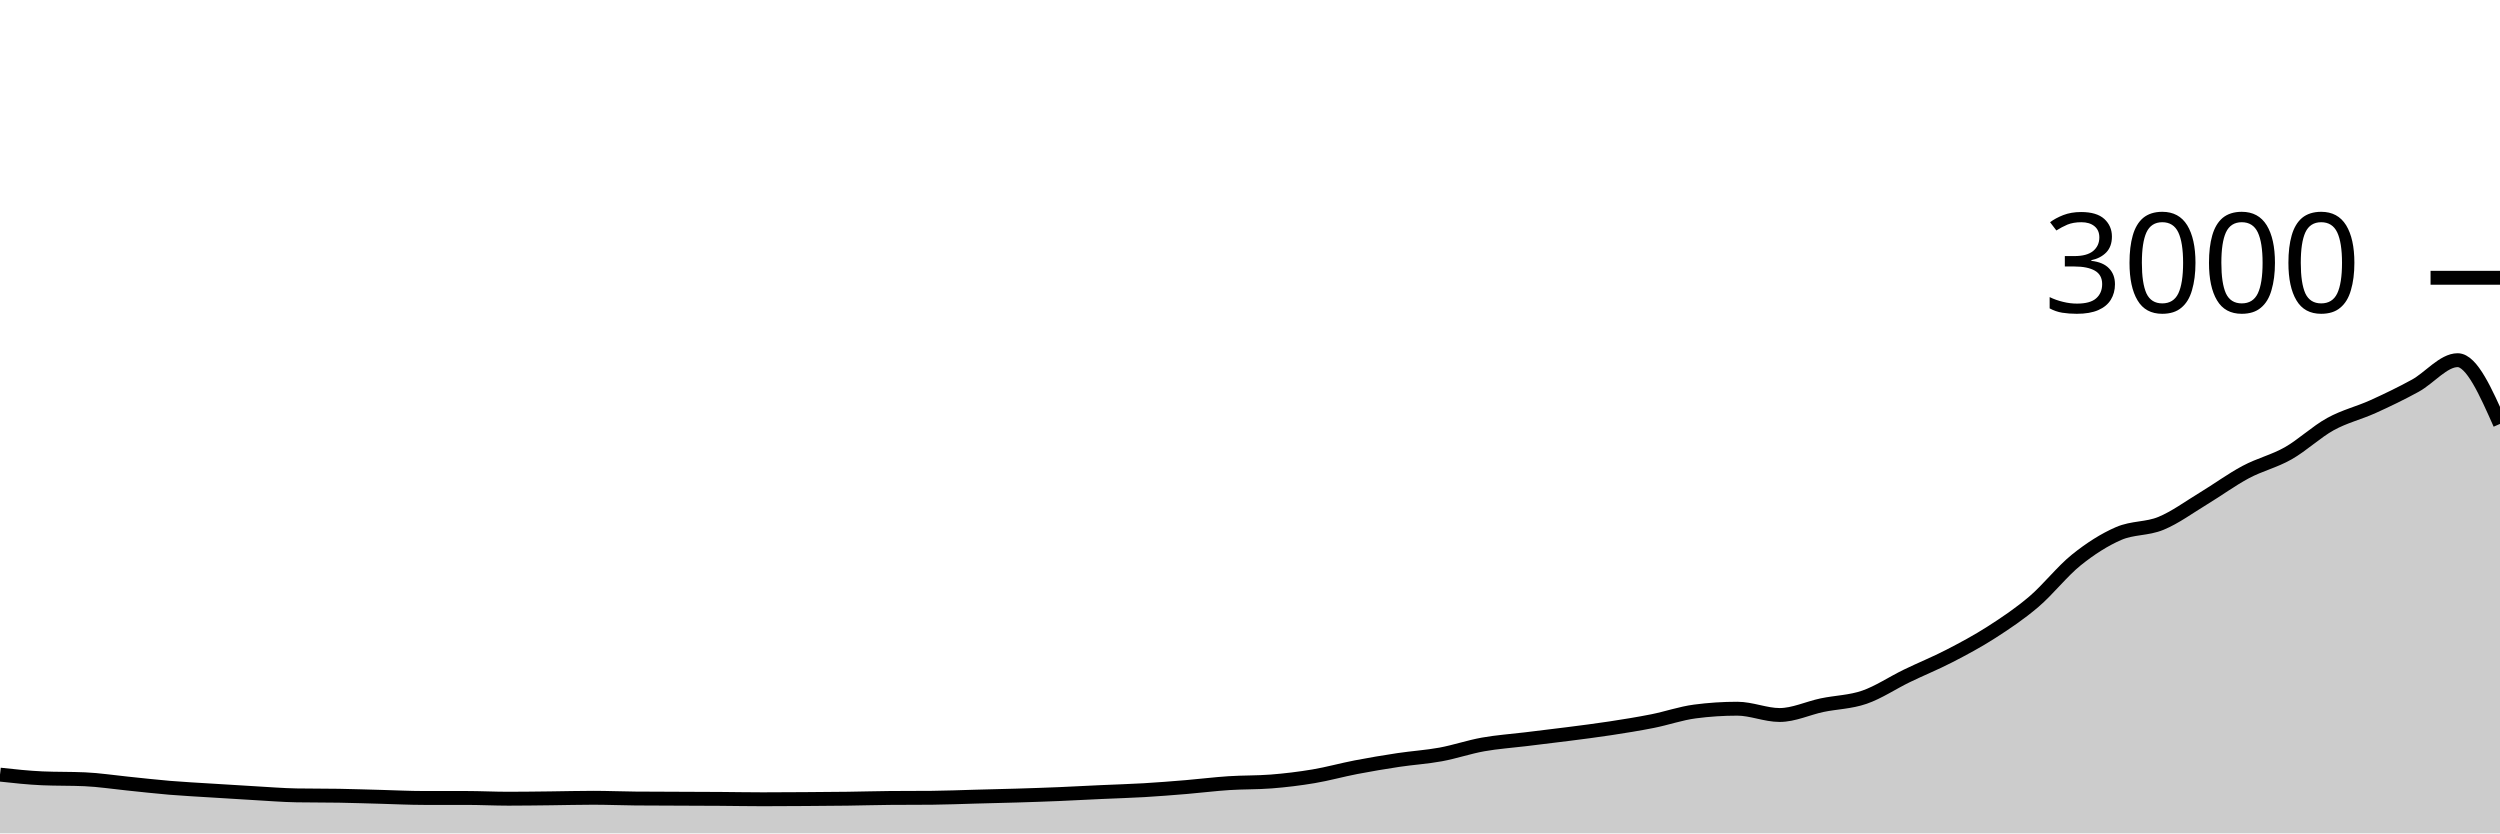
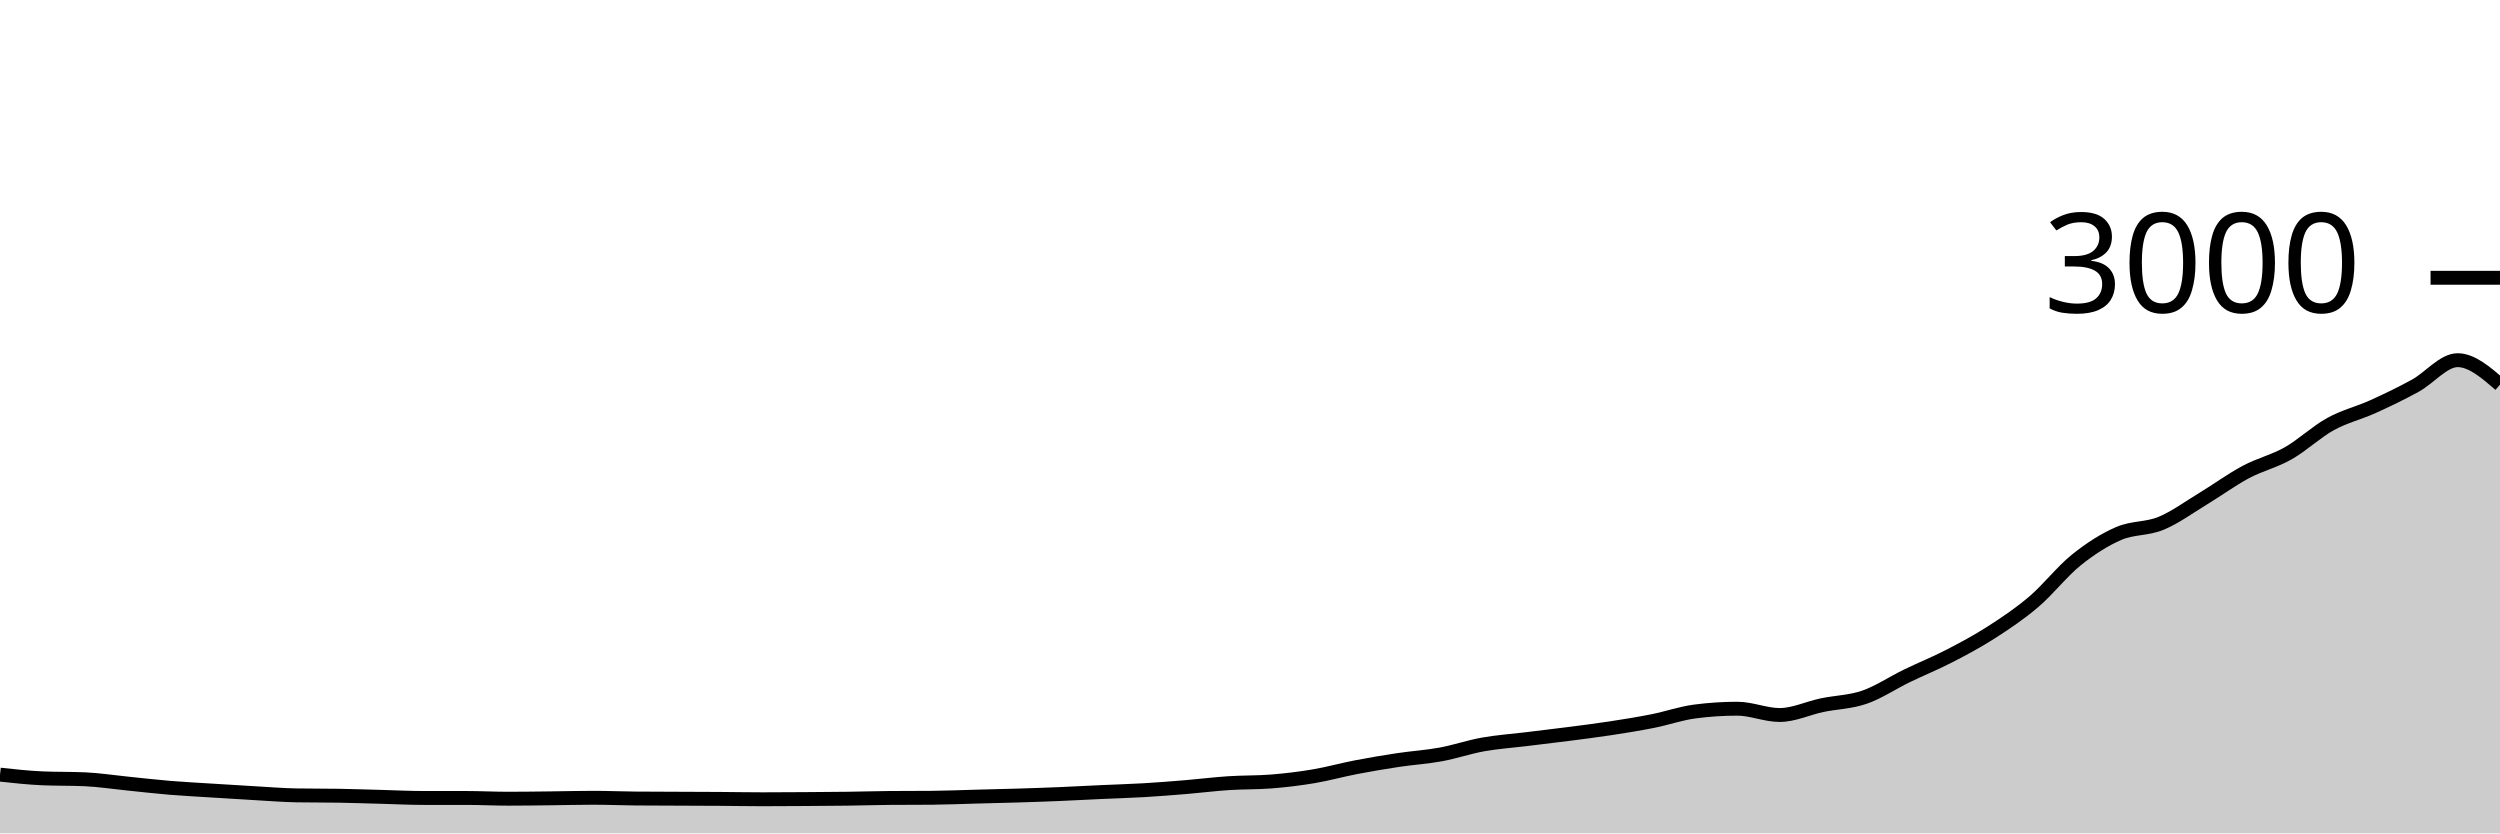
<svg xmlns="http://www.w3.org/2000/svg" viewBox="0 0 180 60">
  <g transform="translate(0,20)">
-     <path class="area" fill="rgba(0, 0, 0, 0.2)" d="M0,35.773C1.017,35.884,2.034,35.996,3.051,36.04C4.068,36.084,5.085,36.062,6.102,36.107C7.119,36.151,8.136,36.311,9.153,36.413C10.169,36.516,11.186,36.636,12.203,36.72C13.22,36.804,14.237,36.856,15.254,36.92C16.271,36.984,17.288,37.049,18.305,37.107C19.322,37.164,20.339,37.249,21.356,37.267C22.373,37.284,23.39,37.276,24.407,37.293C25.424,37.311,26.441,37.347,27.458,37.373C28.475,37.4,29.492,37.453,30.508,37.453C31.525,37.453,32.542,37.453,33.559,37.453C34.576,37.453,35.593,37.507,36.61,37.507C37.627,37.507,38.644,37.491,39.661,37.48C40.678,37.469,41.695,37.44,42.712,37.44C43.729,37.44,44.746,37.484,45.763,37.493C46.78,37.502,47.797,37.502,48.814,37.507C49.831,37.511,50.847,37.513,51.864,37.52C52.881,37.527,53.898,37.547,54.915,37.547C55.932,37.547,56.949,37.54,57.966,37.533C58.983,37.527,60,37.52,61.017,37.507C62.034,37.493,63.051,37.462,64.068,37.453C65.085,37.444,66.102,37.449,67.119,37.44C68.136,37.431,69.153,37.387,70.169,37.36C71.186,37.333,72.203,37.311,73.22,37.28C74.237,37.249,75.254,37.216,76.271,37.173C77.288,37.131,78.305,37.073,79.322,37.027C80.339,36.98,81.356,36.953,82.373,36.893C83.39,36.833,84.407,36.751,85.424,36.667C86.441,36.582,87.458,36.453,88.475,36.387C89.492,36.32,90.508,36.347,91.525,36.267C92.542,36.187,93.559,36.064,94.576,35.893C95.593,35.722,96.61,35.436,97.627,35.24C98.644,35.044,99.661,34.873,100.678,34.72C101.695,34.567,102.712,34.507,103.729,34.32C104.746,34.133,105.763,33.782,106.78,33.6C107.797,33.418,108.814,33.351,109.831,33.227C110.847,33.102,111.864,32.984,112.881,32.853C113.898,32.722,114.915,32.596,115.932,32.44C116.949,32.284,117.966,32.122,118.983,31.92C120,31.718,121.017,31.36,122.034,31.227C123.051,31.093,124.068,31.027,125.085,31.027C126.102,31.027,127.119,31.48,128.136,31.48C129.153,31.48,130.169,30.987,131.186,30.773C132.203,30.56,133.22,30.551,134.237,30.2C135.254,29.849,136.271,29.16,137.288,28.667C138.305,28.173,139.322,27.764,140.339,27.24C141.356,26.716,142.373,26.173,143.39,25.52C144.407,24.867,145.424,24.187,146.441,23.32C147.458,22.453,148.475,21.138,149.492,20.32C150.508,19.502,151.525,18.853,152.542,18.413C153.559,17.973,154.576,18.1,155.593,17.68C156.61,17.26,157.627,16.509,158.644,15.893C159.661,15.278,160.678,14.529,161.695,13.987C162.712,13.444,163.729,13.216,164.746,12.64C165.763,12.064,166.78,11.093,167.797,10.533C168.814,9.973,169.831,9.74,170.847,9.28C171.864,8.82,172.881,8.331,173.898,7.773C174.915,7.216,175.932,5.933,176.949,5.933C177.966,5.933,178.983,8.227,180,10.52L180,40C178.983,40,177.966,40,176.949,40C175.932,40,174.915,40,173.898,40C172.881,40,171.864,40,170.847,40C169.831,40,168.814,40,167.797,40C166.78,40,165.763,40,164.746,40C163.729,40,162.712,40,161.695,40C160.678,40,159.661,40,158.644,40C157.627,40,156.61,40,155.593,40C154.576,40,153.559,40,152.542,40C151.525,40,150.508,40,149.492,40C148.475,40,147.458,40,146.441,40C145.424,40,144.407,40,143.39,40C142.373,40,141.356,40,140.339,40C139.322,40,138.305,40,137.288,40C136.271,40,135.254,40,134.237,40C133.22,40,132.203,40,131.186,40C130.169,40,129.153,40,128.136,40C127.119,40,126.102,40,125.085,40C124.068,40,123.051,40,122.034,40C121.017,40,120,40,118.983,40C117.966,40,116.949,40,115.932,40C114.915,40,113.898,40,112.881,40C111.864,40,110.847,40,109.831,40C108.814,40,107.797,40,106.78,40C105.763,40,104.746,40,103.729,40C102.712,40,101.695,40,100.678,40C99.661,40,98.644,40,97.627,40C96.61,40,95.593,40,94.576,40C93.559,40,92.542,40,91.525,40C90.508,40,89.492,40,88.475,40C87.458,40,86.441,40,85.424,40C84.407,40,83.39,40,82.373,40C81.356,40,80.339,40,79.322,40C78.305,40,77.288,40,76.271,40C75.254,40,74.237,40,73.22,40C72.203,40,71.186,40,70.169,40C69.153,40,68.136,40,67.119,40C66.102,40,65.085,40,64.068,40C63.051,40,62.034,40,61.017,40C60,40,58.983,40,57.966,40C56.949,40,55.932,40,54.915,40C53.898,40,52.881,40,51.864,40C50.847,40,49.831,40,48.814,40C47.797,40,46.78,40,45.763,40C44.746,40,43.729,40,42.712,40C41.695,40,40.678,40,39.661,40C38.644,40,37.627,40,36.61,40C35.593,40,34.576,40,33.559,40C32.542,40,31.525,40,30.508,40C29.492,40,28.475,40,27.458,40C26.441,40,25.424,40,24.407,40C23.39,40,22.373,40,21.356,40C20.339,40,19.322,40,18.305,40C17.288,40,16.271,40,15.254,40C14.237,40,13.22,40,12.203,40C11.186,40,10.169,40,9.153,40C8.136,40,7.119,40,6.102,40C5.085,40,4.068,40,3.051,40C2.034,40,1.017,40,0,40Z" />
-     <path class="line" stroke="black" fill="none" d="M0,35.773C1.017,35.884,2.034,35.996,3.051,36.04C4.068,36.084,5.085,36.062,6.102,36.107C7.119,36.151,8.136,36.311,9.153,36.413C10.169,36.516,11.186,36.636,12.203,36.72C13.22,36.804,14.237,36.856,15.254,36.92C16.271,36.984,17.288,37.049,18.305,37.107C19.322,37.164,20.339,37.249,21.356,37.267C22.373,37.284,23.39,37.276,24.407,37.293C25.424,37.311,26.441,37.347,27.458,37.373C28.475,37.4,29.492,37.453,30.508,37.453C31.525,37.453,32.542,37.453,33.559,37.453C34.576,37.453,35.593,37.507,36.61,37.507C37.627,37.507,38.644,37.491,39.661,37.48C40.678,37.469,41.695,37.44,42.712,37.44C43.729,37.44,44.746,37.484,45.763,37.493C46.78,37.502,47.797,37.502,48.814,37.507C49.831,37.511,50.847,37.513,51.864,37.52C52.881,37.527,53.898,37.547,54.915,37.547C55.932,37.547,56.949,37.54,57.966,37.533C58.983,37.527,60,37.52,61.017,37.507C62.034,37.493,63.051,37.462,64.068,37.453C65.085,37.444,66.102,37.449,67.119,37.44C68.136,37.431,69.153,37.387,70.169,37.36C71.186,37.333,72.203,37.311,73.22,37.28C74.237,37.249,75.254,37.216,76.271,37.173C77.288,37.131,78.305,37.073,79.322,37.027C80.339,36.98,81.356,36.953,82.373,36.893C83.39,36.833,84.407,36.751,85.424,36.667C86.441,36.582,87.458,36.453,88.475,36.387C89.492,36.32,90.508,36.347,91.525,36.267C92.542,36.187,93.559,36.064,94.576,35.893C95.593,35.722,96.61,35.436,97.627,35.24C98.644,35.044,99.661,34.873,100.678,34.72C101.695,34.567,102.712,34.507,103.729,34.32C104.746,34.133,105.763,33.782,106.78,33.6C107.797,33.418,108.814,33.351,109.831,33.227C110.847,33.102,111.864,32.984,112.881,32.853C113.898,32.722,114.915,32.596,115.932,32.44C116.949,32.284,117.966,32.122,118.983,31.92C120,31.718,121.017,31.36,122.034,31.227C123.051,31.093,124.068,31.027,125.085,31.027C126.102,31.027,127.119,31.48,128.136,31.48C129.153,31.48,130.169,30.987,131.186,30.773C132.203,30.56,133.22,30.551,134.237,30.2C135.254,29.849,136.271,29.16,137.288,28.667C138.305,28.173,139.322,27.764,140.339,27.24C141.356,26.716,142.373,26.173,143.39,25.52C144.407,24.867,145.424,24.187,146.441,23.32C147.458,22.453,148.475,21.138,149.492,20.32C150.508,19.502,151.525,18.853,152.542,18.413C153.559,17.973,154.576,18.1,155.593,17.68C156.61,17.26,157.627,16.509,158.644,15.893C159.661,15.278,160.678,14.529,161.695,13.987C162.712,13.444,163.729,13.216,164.746,12.64C165.763,12.064,166.78,11.093,167.797,10.533C168.814,9.973,169.831,9.74,170.847,9.28C171.864,8.82,172.881,8.331,173.898,7.773C174.915,7.216,175.932,5.933,176.949,5.933C177.966,5.933,178.983,8.227,180,10.52" />
+     <path class="area" fill="rgba(0, 0, 0, 0.2)" d="M0,35.773C1.017,35.884,2.034,35.996,3.051,36.04C4.068,36.084,5.085,36.062,6.102,36.107C7.119,36.151,8.136,36.311,9.153,36.413C10.169,36.516,11.186,36.636,12.203,36.72C13.22,36.804,14.237,36.856,15.254,36.92C16.271,36.984,17.288,37.049,18.305,37.107C19.322,37.164,20.339,37.249,21.356,37.267C22.373,37.284,23.39,37.276,24.407,37.293C25.424,37.311,26.441,37.347,27.458,37.373C28.475,37.4,29.492,37.453,30.508,37.453C31.525,37.453,32.542,37.453,33.559,37.453C34.576,37.453,35.593,37.507,36.61,37.507C37.627,37.507,38.644,37.491,39.661,37.48C40.678,37.469,41.695,37.44,42.712,37.44C43.729,37.44,44.746,37.484,45.763,37.493C46.78,37.502,47.797,37.502,48.814,37.507C49.831,37.511,50.847,37.513,51.864,37.52C52.881,37.527,53.898,37.547,54.915,37.547C55.932,37.547,56.949,37.54,57.966,37.533C58.983,37.527,60,37.52,61.017,37.507C62.034,37.493,63.051,37.462,64.068,37.453C65.085,37.444,66.102,37.449,67.119,37.44C68.136,37.431,69.153,37.387,70.169,37.36C71.186,37.333,72.203,37.311,73.22,37.28C74.237,37.249,75.254,37.216,76.271,37.173C77.288,37.131,78.305,37.073,79.322,37.027C80.339,36.98,81.356,36.953,82.373,36.893C83.39,36.833,84.407,36.751,85.424,36.667C86.441,36.582,87.458,36.453,88.475,36.387C89.492,36.32,90.508,36.347,91.525,36.267C92.542,36.187,93.559,36.064,94.576,35.893C95.593,35.722,96.61,35.436,97.627,35.24C98.644,35.044,99.661,34.873,100.678,34.72C101.695,34.567,102.712,34.507,103.729,34.32C104.746,34.133,105.763,33.782,106.78,33.6C107.797,33.418,108.814,33.351,109.831,33.227C110.847,33.102,111.864,32.984,112.881,32.853C113.898,32.722,114.915,32.596,115.932,32.44C116.949,32.284,117.966,32.122,118.983,31.92C120,31.718,121.017,31.36,122.034,31.227C123.051,31.093,124.068,31.027,125.085,31.027C126.102,31.027,127.119,31.48,128.136,31.48C129.153,31.48,130.169,30.987,131.186,30.773C132.203,30.56,133.22,30.551,134.237,30.2C135.254,29.849,136.271,29.16,137.288,28.667C138.305,28.173,139.322,27.764,140.339,27.24C141.356,26.716,142.373,26.173,143.39,25.52C144.407,24.867,145.424,24.187,146.441,23.32C147.458,22.453,148.475,21.138,149.492,20.32C150.508,19.502,151.525,18.853,152.542,18.413C153.559,17.973,154.576,18.1,155.593,17.68C156.61,17.26,157.627,16.509,158.644,15.893C159.661,15.278,160.678,14.529,161.695,13.987C162.712,13.444,163.729,13.216,164.746,12.64C165.763,12.064,166.78,11.093,167.797,10.533C168.814,9.973,169.831,9.74,170.847,9.28C171.864,8.82,172.881,8.331,173.898,7.773C174.915,7.216,175.932,5.933,176.949,5.933C177.966,5.933,178.983,6.813,180,7.693L180,40C178.983,40,177.966,40,176.949,40C175.932,40,174.915,40,173.898,40C172.881,40,171.864,40,170.847,40C169.831,40,168.814,40,167.797,40C166.78,40,165.763,40,164.746,40C163.729,40,162.712,40,161.695,40C160.678,40,159.661,40,158.644,40C157.627,40,156.61,40,155.593,40C154.576,40,153.559,40,152.542,40C151.525,40,150.508,40,149.492,40C148.475,40,147.458,40,146.441,40C145.424,40,144.407,40,143.39,40C142.373,40,141.356,40,140.339,40C139.322,40,138.305,40,137.288,40C136.271,40,135.254,40,134.237,40C133.22,40,132.203,40,131.186,40C130.169,40,129.153,40,128.136,40C127.119,40,126.102,40,125.085,40C124.068,40,123.051,40,122.034,40C121.017,40,120,40,118.983,40C117.966,40,116.949,40,115.932,40C114.915,40,113.898,40,112.881,40C111.864,40,110.847,40,109.831,40C108.814,40,107.797,40,106.78,40C105.763,40,104.746,40,103.729,40C102.712,40,101.695,40,100.678,40C99.661,40,98.644,40,97.627,40C96.61,40,95.593,40,94.576,40C93.559,40,92.542,40,91.525,40C90.508,40,89.492,40,88.475,40C87.458,40,86.441,40,85.424,40C84.407,40,83.39,40,82.373,40C81.356,40,80.339,40,79.322,40C78.305,40,77.288,40,76.271,40C75.254,40,74.237,40,73.22,40C72.203,40,71.186,40,70.169,40C69.153,40,68.136,40,67.119,40C66.102,40,65.085,40,64.068,40C63.051,40,62.034,40,61.017,40C60,40,58.983,40,57.966,40C56.949,40,55.932,40,54.915,40C53.898,40,52.881,40,51.864,40C50.847,40,49.831,40,48.814,40C47.797,40,46.78,40,45.763,40C44.746,40,43.729,40,42.712,40C41.695,40,40.678,40,39.661,40C38.644,40,37.627,40,36.61,40C35.593,40,34.576,40,33.559,40C32.542,40,31.525,40,30.508,40C29.492,40,28.475,40,27.458,40C26.441,40,25.424,40,24.407,40C23.39,40,22.373,40,21.356,40C20.339,40,19.322,40,18.305,40C17.288,40,16.271,40,15.254,40C14.237,40,13.22,40,12.203,40C11.186,40,10.169,40,9.153,40C8.136,40,7.119,40,6.102,40C5.085,40,4.068,40,3.051,40C2.034,40,1.017,40,0,40Z" />
+     <path class="line" stroke="black" fill="none" d="M0,35.773C1.017,35.884,2.034,35.996,3.051,36.04C4.068,36.084,5.085,36.062,6.102,36.107C7.119,36.151,8.136,36.311,9.153,36.413C10.169,36.516,11.186,36.636,12.203,36.72C13.22,36.804,14.237,36.856,15.254,36.92C16.271,36.984,17.288,37.049,18.305,37.107C19.322,37.164,20.339,37.249,21.356,37.267C22.373,37.284,23.39,37.276,24.407,37.293C25.424,37.311,26.441,37.347,27.458,37.373C28.475,37.4,29.492,37.453,30.508,37.453C31.525,37.453,32.542,37.453,33.559,37.453C34.576,37.453,35.593,37.507,36.61,37.507C37.627,37.507,38.644,37.491,39.661,37.48C40.678,37.469,41.695,37.44,42.712,37.44C43.729,37.44,44.746,37.484,45.763,37.493C46.78,37.502,47.797,37.502,48.814,37.507C49.831,37.511,50.847,37.513,51.864,37.52C52.881,37.527,53.898,37.547,54.915,37.547C55.932,37.547,56.949,37.54,57.966,37.533C58.983,37.527,60,37.52,61.017,37.507C62.034,37.493,63.051,37.462,64.068,37.453C65.085,37.444,66.102,37.449,67.119,37.44C68.136,37.431,69.153,37.387,70.169,37.36C71.186,37.333,72.203,37.311,73.22,37.28C74.237,37.249,75.254,37.216,76.271,37.173C77.288,37.131,78.305,37.073,79.322,37.027C80.339,36.98,81.356,36.953,82.373,36.893C83.39,36.833,84.407,36.751,85.424,36.667C86.441,36.582,87.458,36.453,88.475,36.387C89.492,36.32,90.508,36.347,91.525,36.267C92.542,36.187,93.559,36.064,94.576,35.893C95.593,35.722,96.61,35.436,97.627,35.24C98.644,35.044,99.661,34.873,100.678,34.72C101.695,34.567,102.712,34.507,103.729,34.32C104.746,34.133,105.763,33.782,106.78,33.6C107.797,33.418,108.814,33.351,109.831,33.227C110.847,33.102,111.864,32.984,112.881,32.853C113.898,32.722,114.915,32.596,115.932,32.44C116.949,32.284,117.966,32.122,118.983,31.92C120,31.718,121.017,31.36,122.034,31.227C123.051,31.093,124.068,31.027,125.085,31.027C126.102,31.027,127.119,31.48,128.136,31.48C129.153,31.48,130.169,30.987,131.186,30.773C132.203,30.56,133.22,30.551,134.237,30.2C135.254,29.849,136.271,29.16,137.288,28.667C138.305,28.173,139.322,27.764,140.339,27.24C141.356,26.716,142.373,26.173,143.39,25.52C144.407,24.867,145.424,24.187,146.441,23.32C147.458,22.453,148.475,21.138,149.492,20.32C150.508,19.502,151.525,18.853,152.542,18.413C153.559,17.973,154.576,18.1,155.593,17.68C156.61,17.26,157.627,16.509,158.644,15.893C159.661,15.278,160.678,14.529,161.695,13.987C162.712,13.444,163.729,13.216,164.746,12.64C165.763,12.064,166.78,11.093,167.797,10.533C168.814,9.973,169.831,9.74,170.847,9.28C171.864,8.82,172.881,8.331,173.898,7.773C174.915,7.216,175.932,5.933,176.949,5.933C177.966,5.933,178.983,6.813,180,7.693" />
    <path class="axis-ceiling" stroke-width="1" stroke="black" fill="none" d="M175,0L180,0" />
    <text class="axis-ceiling-label" font-family="sans-serif" text-anchor="end" font-size="10px" x="170" y="2.5">3000</text>
  </g>
</svg>
